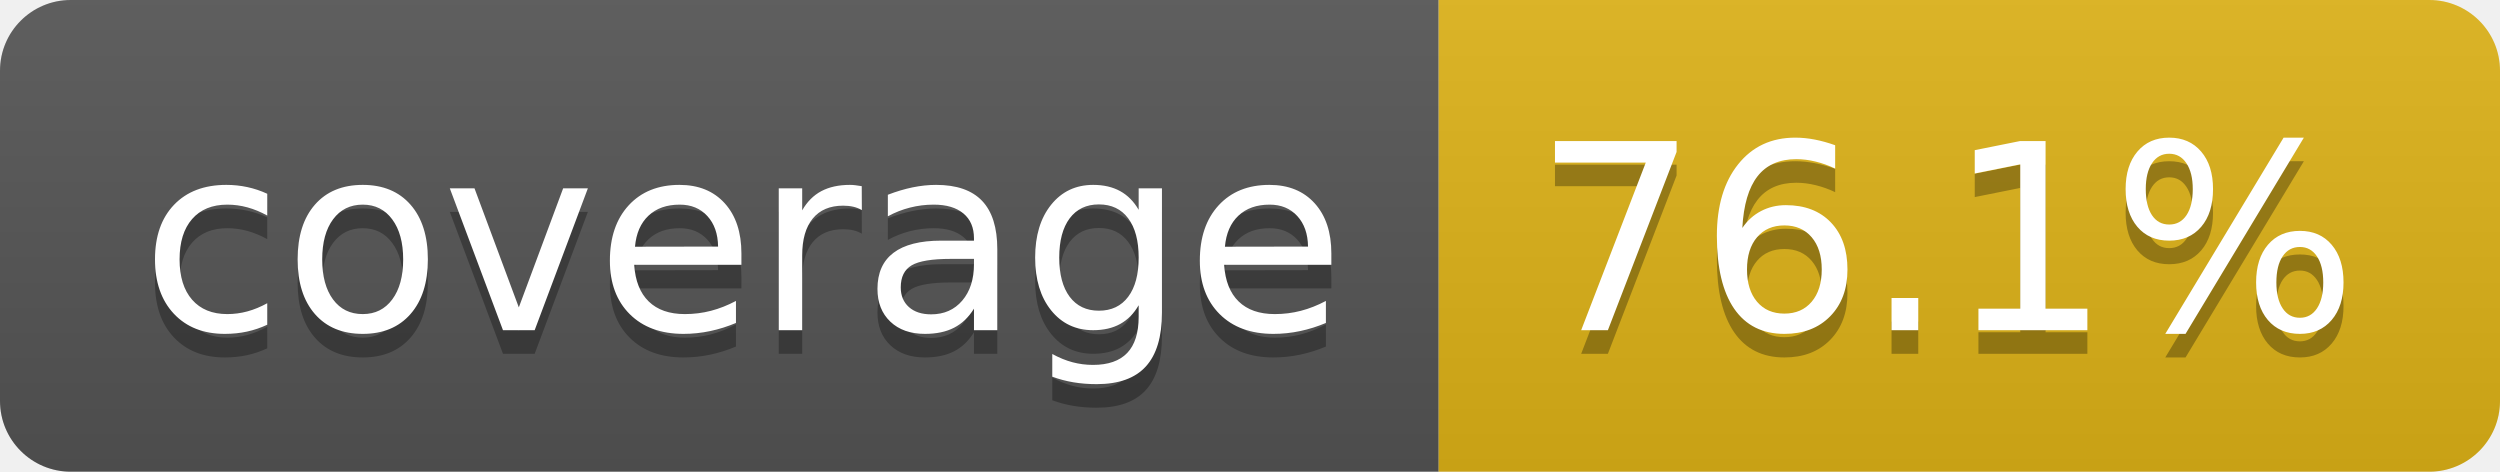
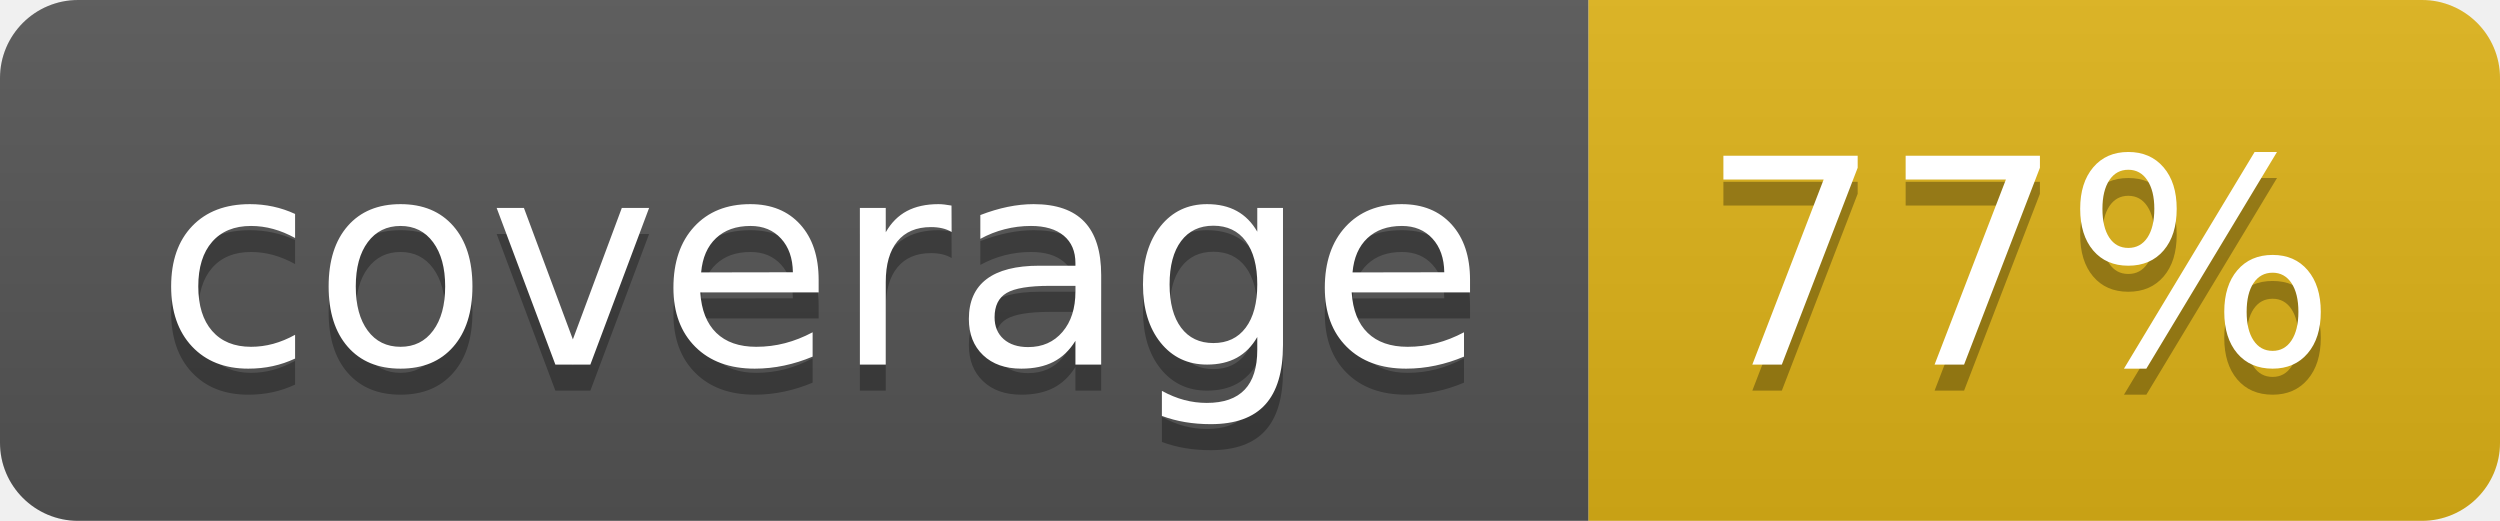
- <svg xmlns="http://www.w3.org/2000/svg" width="106" height="20" role="img" aria-label="coverage: 76.1%">
+ <svg xmlns="http://www.w3.org/2000/svg" width="96" height="20" role="img" aria-label="coverage: 77%">
  <linearGradient id="s" x2="0" y2="100%">
    <stop offset="0" stop-color="#bbb" stop-opacity=".1" />
    <stop offset="1" stop-opacity=".1" />
  </linearGradient>
  <clipPath id="r">
-     <rect width="106" height="20" rx="3" fill="#fff" />
+     <rect width="96" height="20" rx="3" fill="#fff" />
  </clipPath>
  <g clip-path="url(#r)">
    <rect width="61" height="20" fill="#555" />
-     <rect x="61" width="45" height="20" fill="#dfb317" />
-     <rect width="106" height="20" fill="url(#s)" />
+     <rect x="61" width="35" height="20" fill="#dfb317" />
+     <rect width="96" height="20" fill="url(#s)" />
  </g>
  <g fill="#fff" text-anchor="middle" font-family="Verdana,Geneva,DejaVu Sans,sans-serif" text-rendering="geometricPrecision" font-size="110">
    <text aria-hidden="true" x="315" y="150" fill="#010101" fill-opacity=".3" transform="scale(.1)" textLength="510">coverage</text>
    <text x="315" y="140" transform="scale(.1)" fill="#fff" textLength="510">coverage</text>
-     <text aria-hidden="true" x="825" y="150" fill="#010101" fill-opacity=".3" transform="scale(.1)" textLength="350">76.1%</text>
-     <text x="825" y="140" transform="scale(.1)" fill="#fff" textLength="350">76.1%</text>
+     <text aria-hidden="true" x="775" y="150" fill="#010101" fill-opacity=".3" transform="scale(.1)" textLength="245">77%</text>
+     <text x="775" y="140" transform="scale(.1)" fill="#fff" textLength="245">77%</text>
  </g>
</svg>
